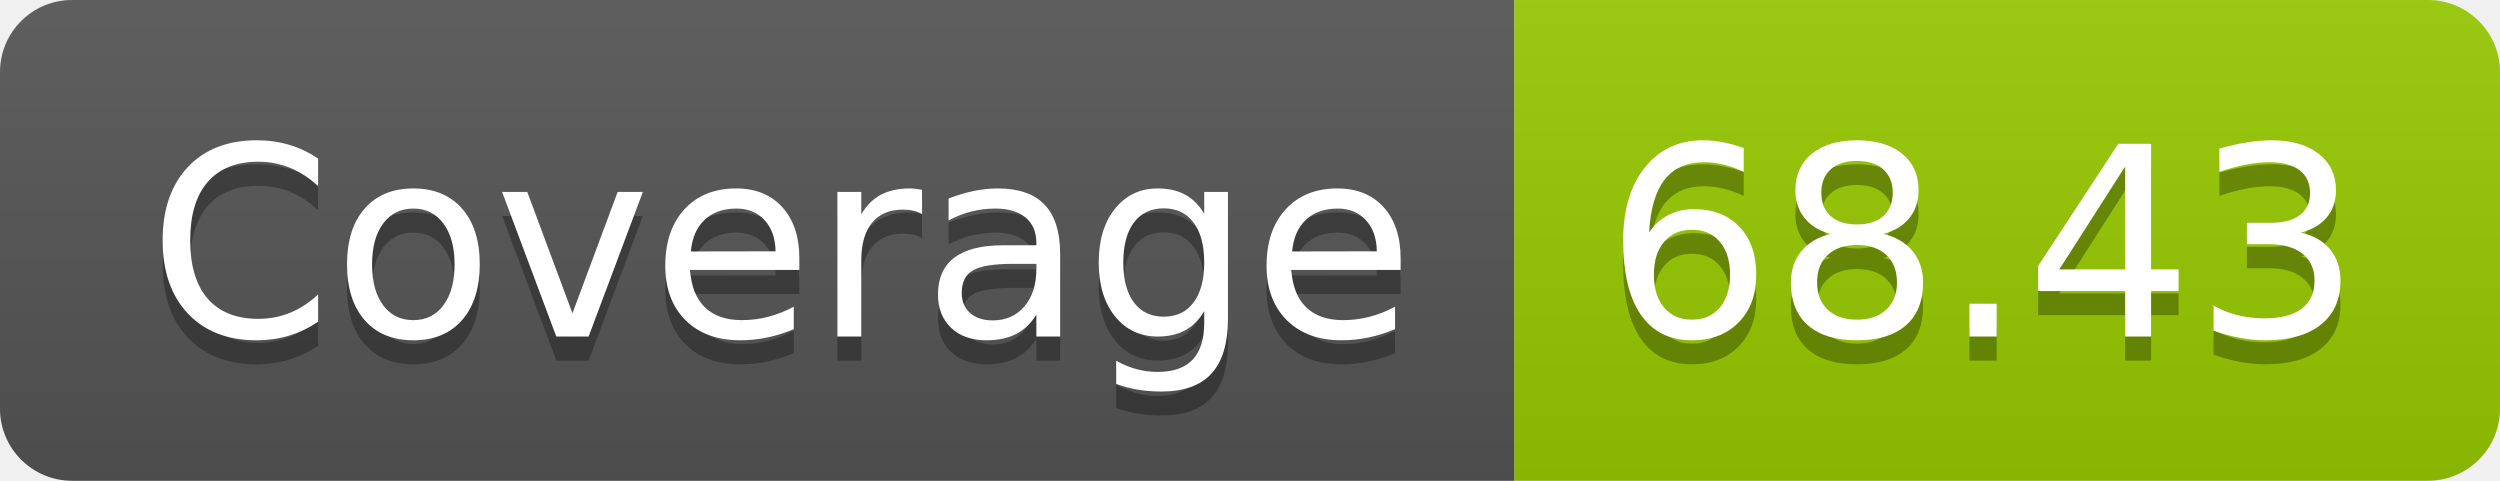
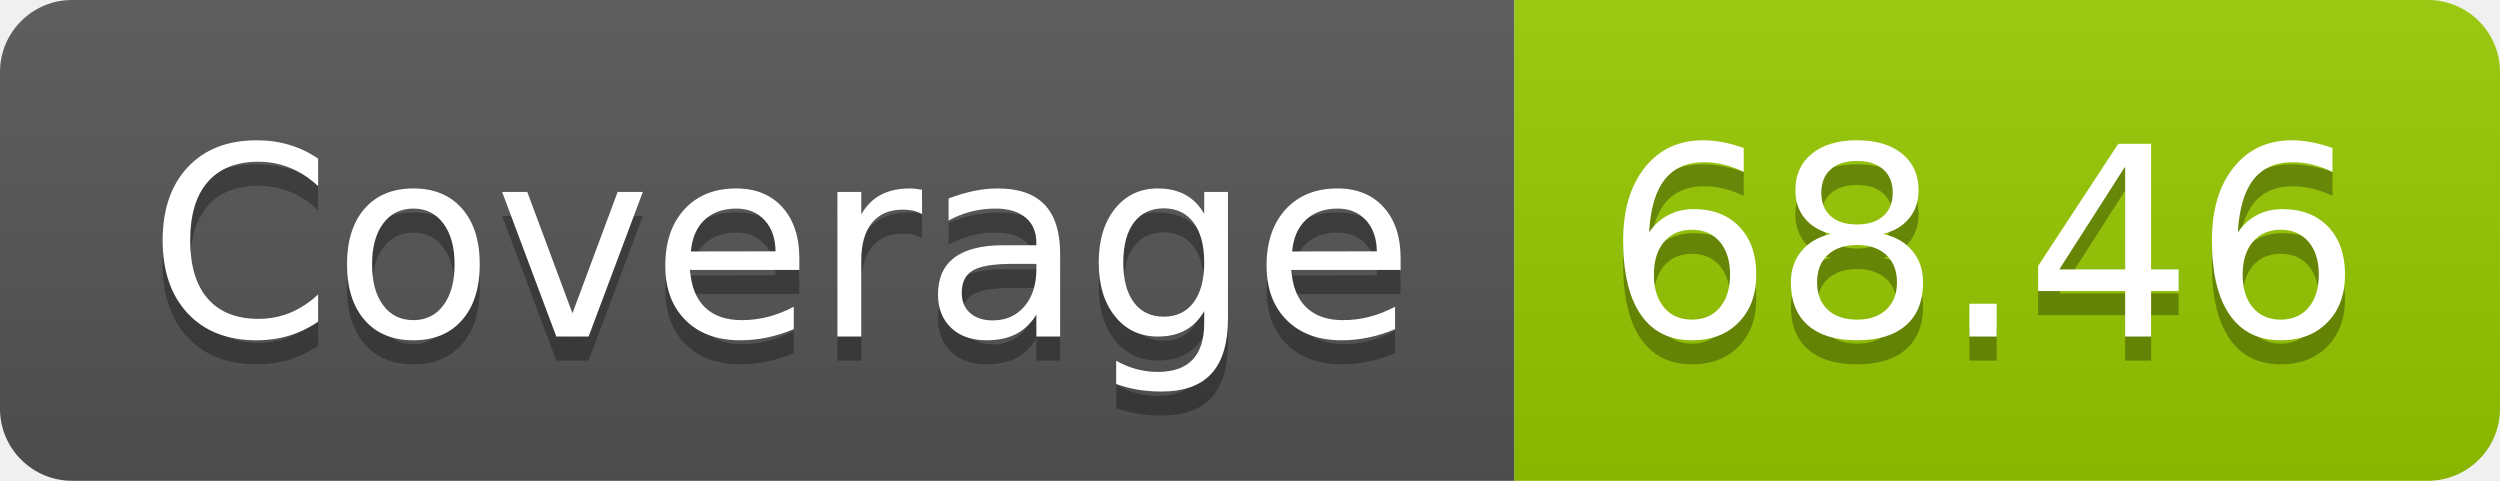
- <svg xmlns="http://www.w3.org/2000/svg" width="104" height="20" role="img" aria-label="Coverage: 68.43">
+ <svg xmlns="http://www.w3.org/2000/svg" width="104" height="20" role="img" aria-label="Coverage: 68.46">
  <linearGradient id="s" x2="0" y2="100%">
    <stop offset="0" stop-color="#bbb" stop-opacity=".1" />
    <stop offset="1" stop-opacity=".1" />
  </linearGradient>
  <clipPath id="r">
    <rect width="104" height="20" rx="3" fill="#fff" />
  </clipPath>
  <g clip-path="url(#r)">
    <rect width="63" height="20" fill="#555" />
    <rect x="63" width="41" height="20" fill="#97ca00" />
    <rect width="104" height="20" fill="url(#s)" />
  </g>
  <g fill="#fff" text-anchor="middle" font-family="Verdana,Geneva,DejaVu Sans,sans-serif" text-rendering="geometricPrecision" font-size="110">
    <text aria-hidden="true" x="325" y="150" fill="#010101" fill-opacity=".3" transform="scale(.1)" textLength="530">Coverage</text>
    <text x="325" y="140" transform="scale(.1)" fill="#fff" textLength="530">Coverage</text>
-     <text aria-hidden="true" x="825" y="150" fill="#010101" fill-opacity=".3" transform="scale(.1)" textLength="310">68.43</text>
-     <text x="825" y="140" transform="scale(.1)" fill="#fff" textLength="310">68.43</text>
+     <text aria-hidden="true" x="825" y="150" fill="#010101" fill-opacity=".3" transform="scale(.1)" textLength="310">68.46</text>
+     <text x="825" y="140" transform="scale(.1)" fill="#fff" textLength="310">68.46</text>
  </g>
</svg>
